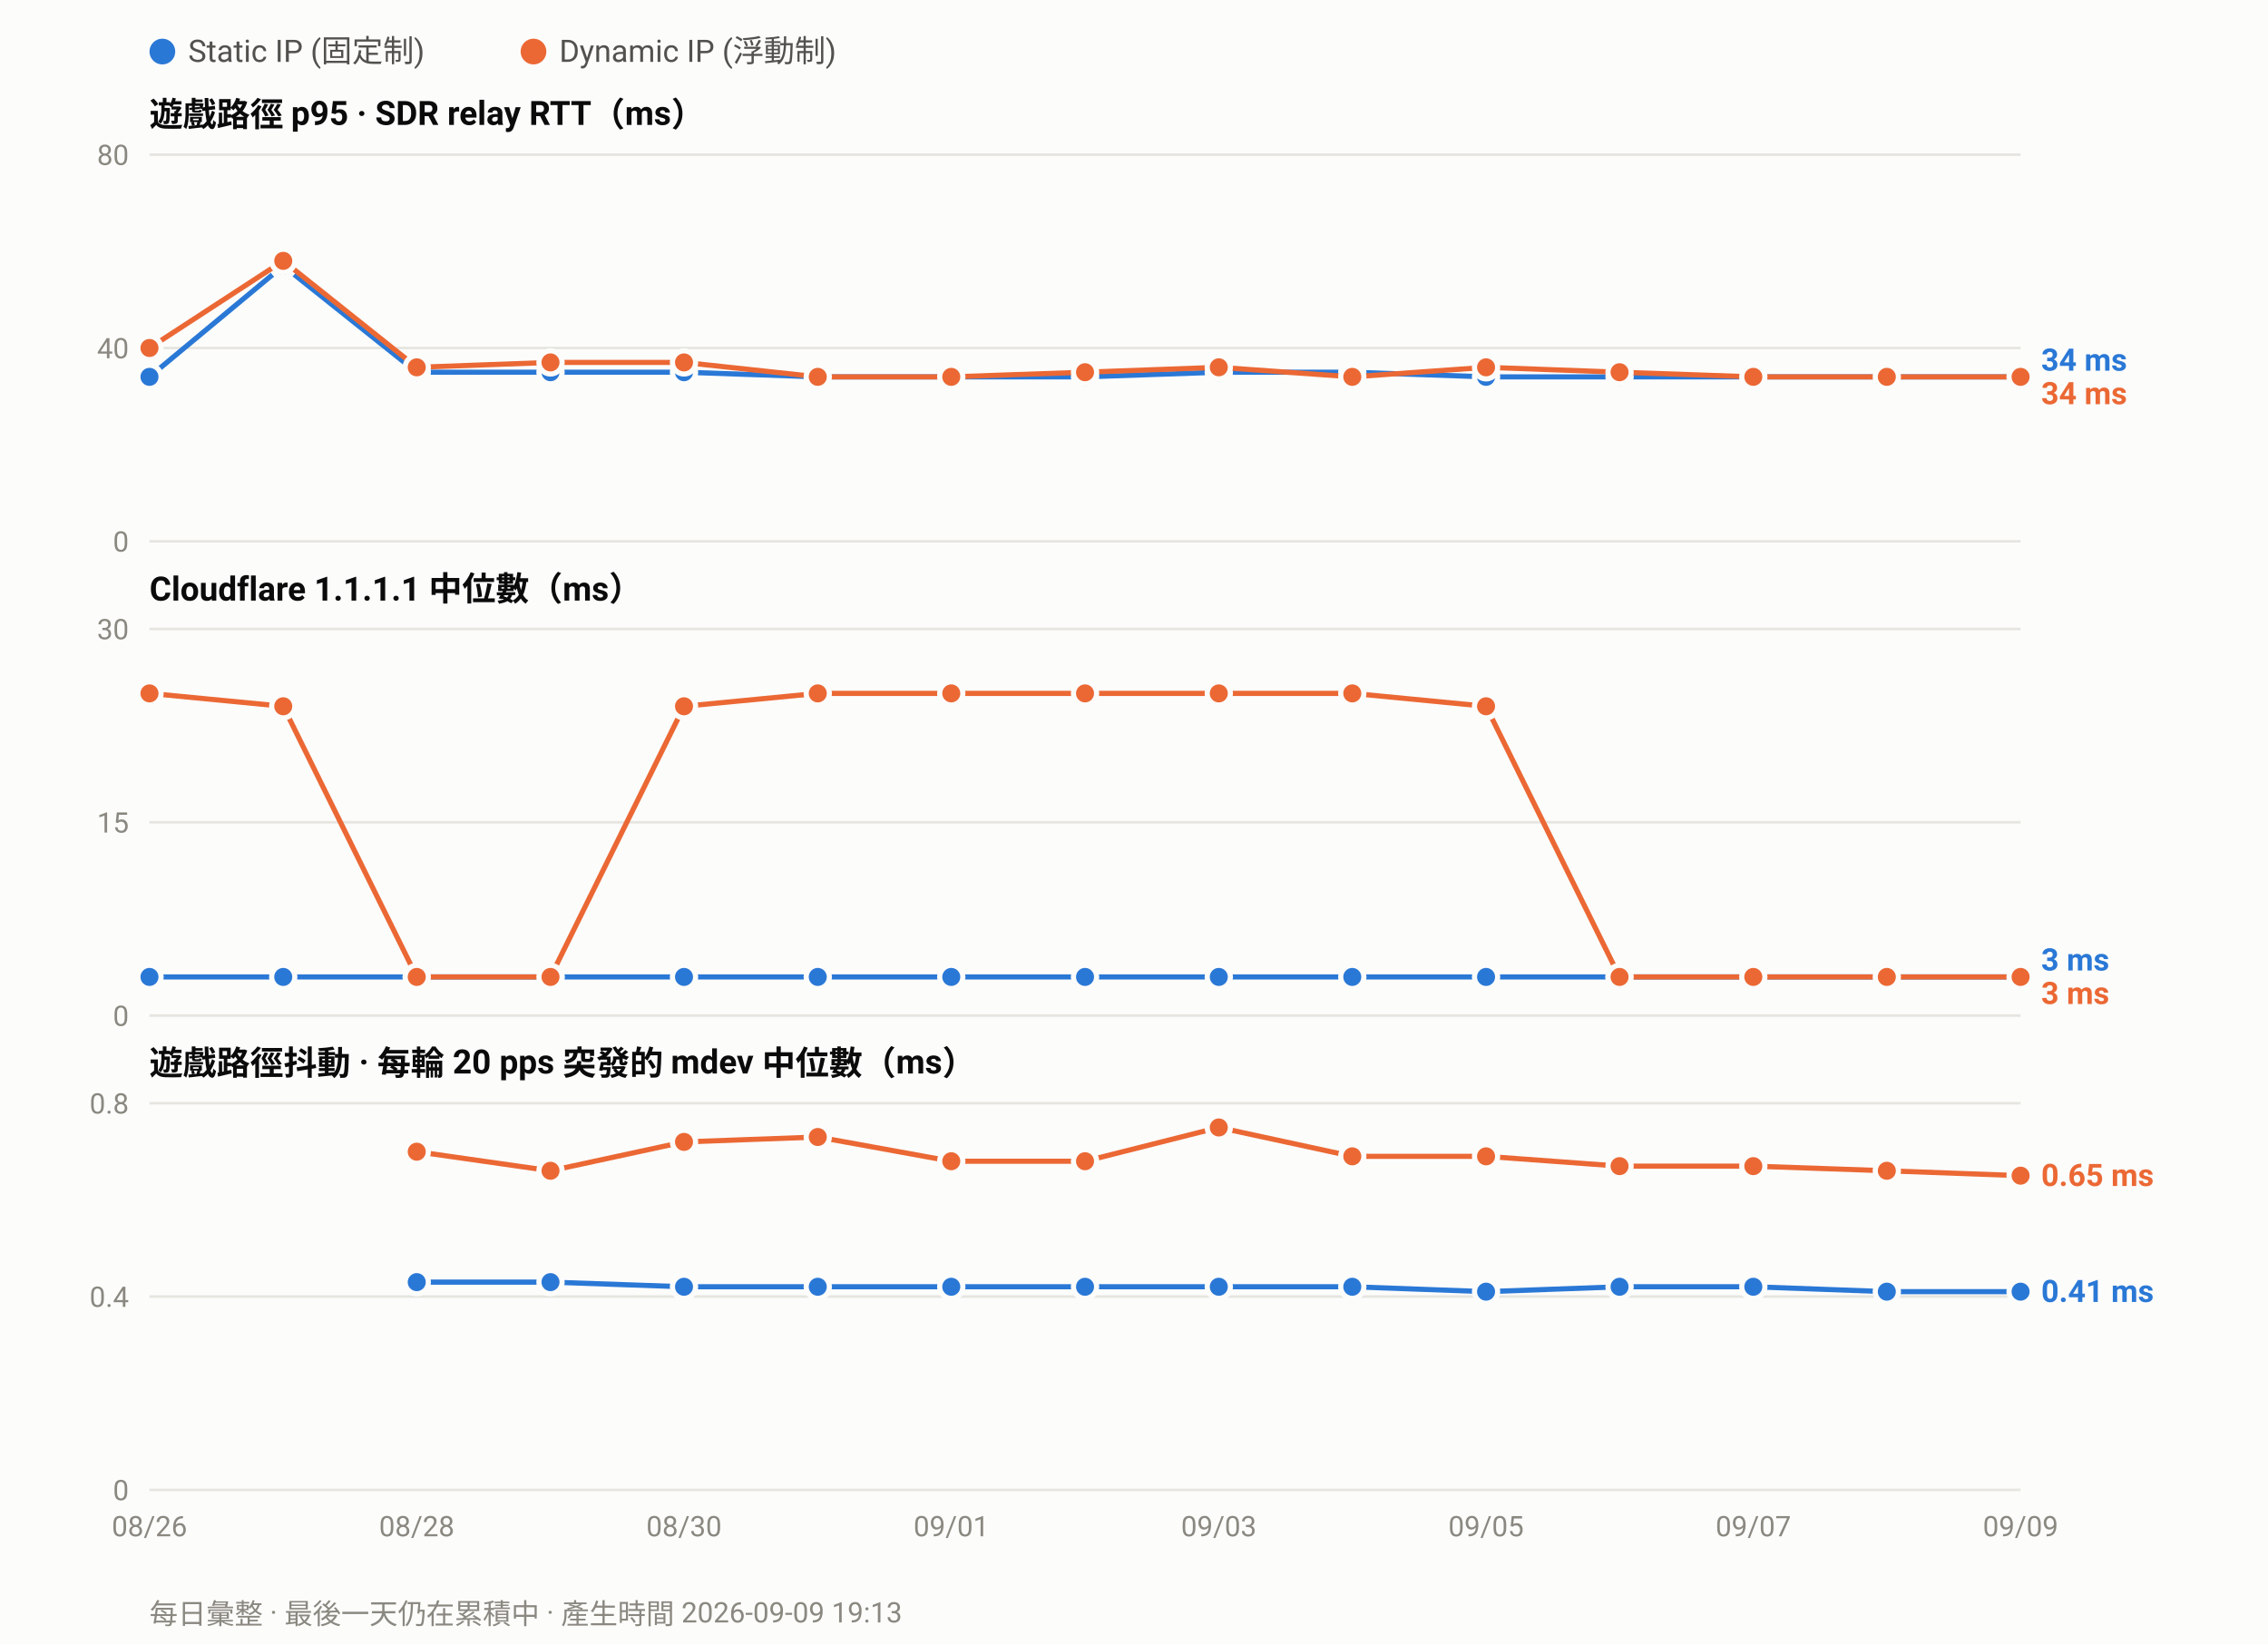
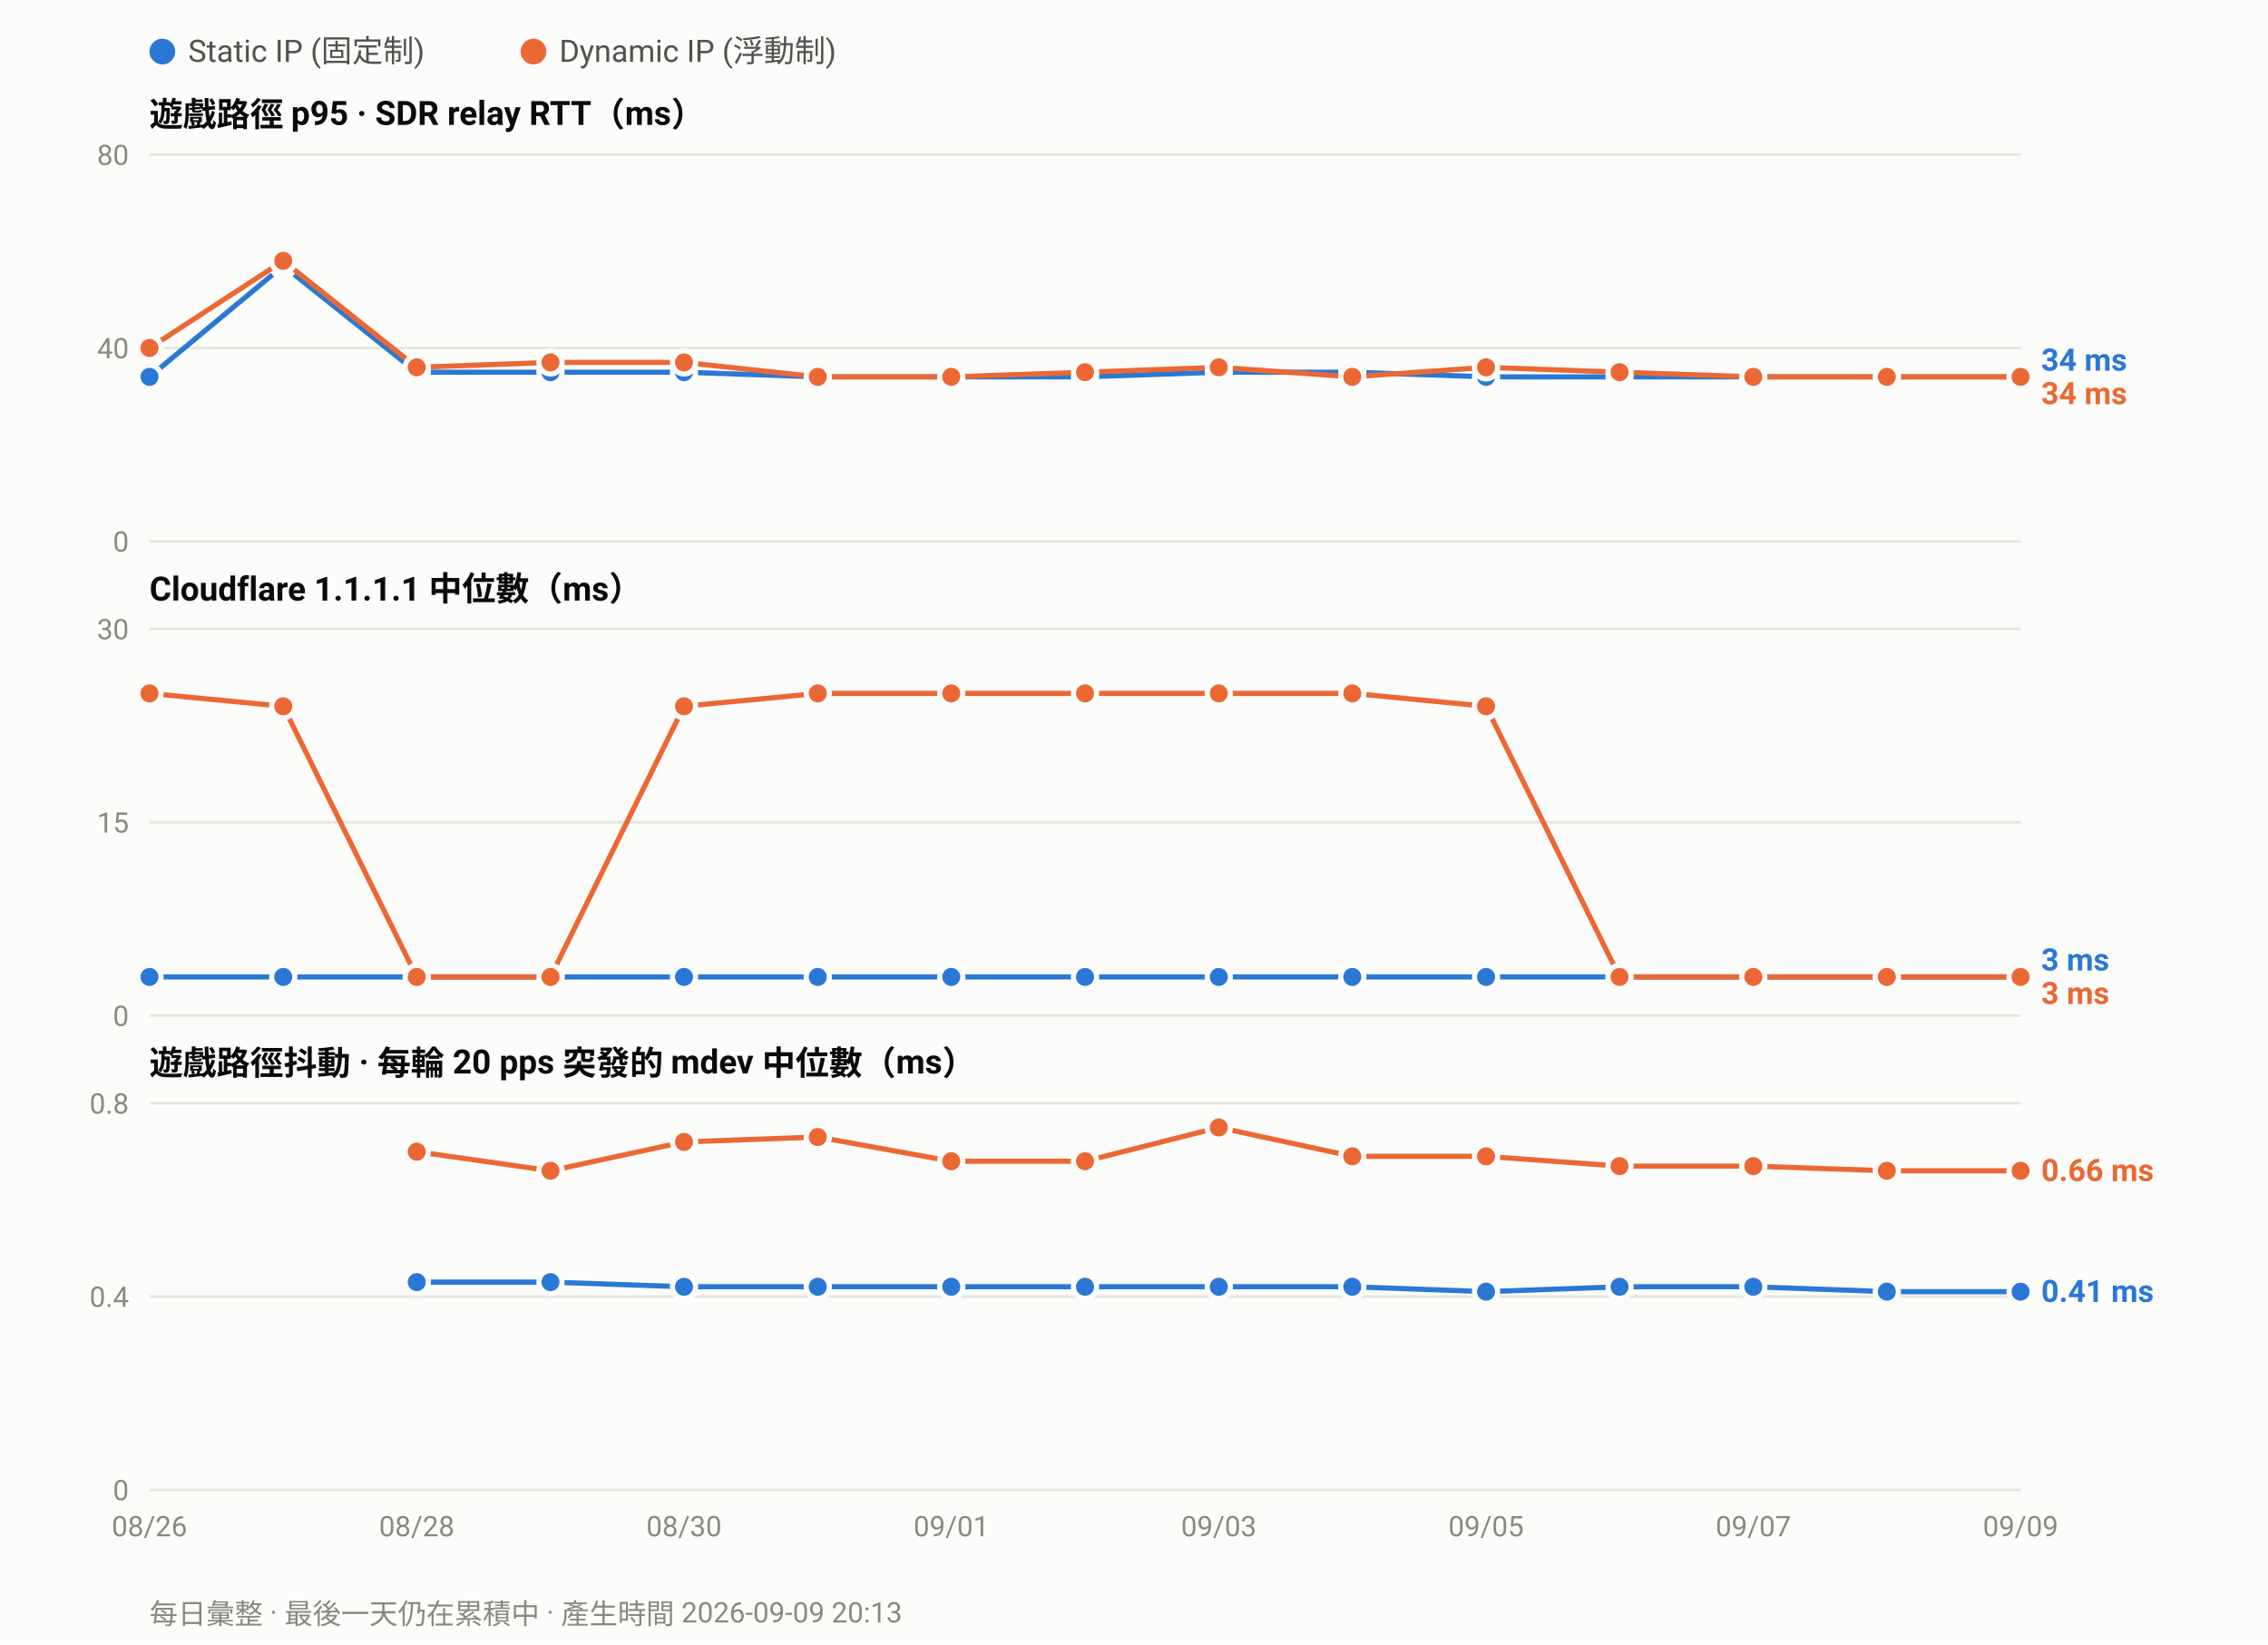
<svg xmlns="http://www.w3.org/2000/svg" width="880" height="638" viewBox="0 0 880 638" font-family="ui-sans-serif,-apple-system,Segoe UI,Roboto,Helvetica,Arial,sans-serif">
  <rect width="880" height="638" fill="#fcfcfb" />
  <circle cx="63.0" cy="20" r="5" fill="#2a78d6" />
  <text x="73.0" y="24" font-size="12" fill="#52514e">Static IP (固定制)</text>
  <circle cx="207.0" cy="20" r="5" fill="#eb6834" />
  <text x="217.0" y="24" font-size="12" fill="#52514e">Dynamic IP (浮動制)</text>
  <text x="58" y="49.0" font-size="13" font-weight="600" fill="#0b0b0b">遊戲路徑 p95 · SDR relay RTT（ms）</text>
  <line x1="58" y1="210.0" x2="784.0" y2="210.0" stroke="#e6e5e0" stroke-width="1" />
  <text x="50" y="214.0" font-size="11" text-anchor="end" fill="#8a8880">0</text>
  <line x1="58" y1="135.0" x2="784.0" y2="135.0" stroke="#e6e5e0" stroke-width="1" />
  <text x="50" y="139.0" font-size="11" text-anchor="end" fill="#8a8880">40</text>
  <line x1="58" y1="60.0" x2="784.0" y2="60.0" stroke="#e6e5e0" stroke-width="1" />
  <text x="50" y="64.0" font-size="11" text-anchor="end" fill="#8a8880">80</text>
  <polyline fill="none" stroke="#2a78d6" stroke-width="2" stroke-linejoin="round" points="58.0,146.2 109.9,103.1 161.7,144.4 213.6,144.4 265.4,144.4 317.3,146.2 369.1,146.2 421.0,146.2 472.9,144.4 524.7,144.4 576.6,146.2 628.4,146.2 680.3,146.2 732.1,146.2 784.0,146.2" />
  <circle cx="58.0" cy="146.2" r="4.5" fill="#2a78d6" stroke="#fcfcfb" stroke-width="2" />
  <circle cx="109.9" cy="103.1" r="4.5" fill="#2a78d6" stroke="#fcfcfb" stroke-width="2" />
  <circle cx="161.7" cy="144.4" r="4.5" fill="#2a78d6" stroke="#fcfcfb" stroke-width="2" />
  <circle cx="213.6" cy="144.4" r="4.5" fill="#2a78d6" stroke="#fcfcfb" stroke-width="2" />
  <circle cx="265.4" cy="144.4" r="4.5" fill="#2a78d6" stroke="#fcfcfb" stroke-width="2" />
  <circle cx="317.3" cy="146.2" r="4.5" fill="#2a78d6" stroke="#fcfcfb" stroke-width="2" />
  <circle cx="369.1" cy="146.2" r="4.5" fill="#2a78d6" stroke="#fcfcfb" stroke-width="2" />
  <circle cx="421.0" cy="146.2" r="4.5" fill="#2a78d6" stroke="#fcfcfb" stroke-width="2" />
  <circle cx="472.9" cy="144.4" r="4.5" fill="#2a78d6" stroke="#fcfcfb" stroke-width="2" />
  <circle cx="524.7" cy="144.4" r="4.5" fill="#2a78d6" stroke="#fcfcfb" stroke-width="2" />
  <circle cx="576.6" cy="146.2" r="4.5" fill="#2a78d6" stroke="#fcfcfb" stroke-width="2" />
  <circle cx="628.4" cy="146.2" r="4.5" fill="#2a78d6" stroke="#fcfcfb" stroke-width="2" />
  <circle cx="680.3" cy="146.2" r="4.5" fill="#2a78d6" stroke="#fcfcfb" stroke-width="2" />
  <circle cx="732.1" cy="146.2" r="4.5" fill="#2a78d6" stroke="#fcfcfb" stroke-width="2" />
  <circle cx="784.0" cy="146.2" r="4.5" fill="#2a78d6" stroke="#fcfcfb" stroke-width="2" />
  <polyline fill="none" stroke="#eb6834" stroke-width="2" stroke-linejoin="round" points="58.0,135.0 109.9,101.2 161.7,142.5 213.6,140.6 265.4,140.6 317.3,146.2 369.1,146.2 421.0,144.4 472.9,142.5 524.7,146.2 576.6,142.5 628.4,144.4 680.3,146.2 732.1,146.2 784.0,146.2" />
  <circle cx="58.0" cy="135.0" r="4.5" fill="#eb6834" stroke="#fcfcfb" stroke-width="2" />
  <circle cx="109.9" cy="101.2" r="4.5" fill="#eb6834" stroke="#fcfcfb" stroke-width="2" />
  <circle cx="161.7" cy="142.5" r="4.5" fill="#eb6834" stroke="#fcfcfb" stroke-width="2" />
  <circle cx="213.6" cy="140.6" r="4.5" fill="#eb6834" stroke="#fcfcfb" stroke-width="2" />
  <circle cx="265.4" cy="140.6" r="4.5" fill="#eb6834" stroke="#fcfcfb" stroke-width="2" />
  <circle cx="317.3" cy="146.2" r="4.5" fill="#eb6834" stroke="#fcfcfb" stroke-width="2" />
  <circle cx="369.1" cy="146.2" r="4.5" fill="#eb6834" stroke="#fcfcfb" stroke-width="2" />
  <circle cx="421.0" cy="144.4" r="4.5" fill="#eb6834" stroke="#fcfcfb" stroke-width="2" />
  <circle cx="472.9" cy="142.5" r="4.5" fill="#eb6834" stroke="#fcfcfb" stroke-width="2" />
  <circle cx="524.7" cy="146.2" r="4.5" fill="#eb6834" stroke="#fcfcfb" stroke-width="2" />
  <circle cx="576.6" cy="142.5" r="4.5" fill="#eb6834" stroke="#fcfcfb" stroke-width="2" />
  <circle cx="628.4" cy="144.4" r="4.5" fill="#eb6834" stroke="#fcfcfb" stroke-width="2" />
  <circle cx="680.3" cy="146.2" r="4.5" fill="#eb6834" stroke="#fcfcfb" stroke-width="2" />
  <circle cx="732.1" cy="146.2" r="4.5" fill="#eb6834" stroke="#fcfcfb" stroke-width="2" />
  <circle cx="784.0" cy="146.2" r="4.5" fill="#eb6834" stroke="#fcfcfb" stroke-width="2" />
  <text x="792.0" y="143.8" font-size="12" font-weight="600" fill="#2a78d6">34 ms</text>
  <text x="792.0" y="156.8" font-size="12" font-weight="600" fill="#eb6834">34 ms</text>
  <text x="58" y="233.0" font-size="13" font-weight="600" fill="#0b0b0b">Cloudflare 1.1.1.1 中位數（ms）</text>
  <line x1="58" y1="394.0" x2="784.0" y2="394.0" stroke="#e6e5e0" stroke-width="1" />
  <text x="50" y="398.0" font-size="11" text-anchor="end" fill="#8a8880">0</text>
  <line x1="58" y1="319.0" x2="784.0" y2="319.0" stroke="#e6e5e0" stroke-width="1" />
  <text x="50" y="323.0" font-size="11" text-anchor="end" fill="#8a8880">15</text>
  <line x1="58" y1="244.0" x2="784.0" y2="244.0" stroke="#e6e5e0" stroke-width="1" />
  <text x="50" y="248.0" font-size="11" text-anchor="end" fill="#8a8880">30</text>
  <polyline fill="none" stroke="#2a78d6" stroke-width="2" stroke-linejoin="round" points="58.0,379.0 109.9,379.0 161.7,379.0 213.6,379.0 265.4,379.0 317.3,379.0 369.1,379.0 421.0,379.0 472.9,379.0 524.7,379.0 576.6,379.0 628.4,379.0 680.3,379.0 732.1,379.0 784.0,379.0" />
  <circle cx="58.0" cy="379.0" r="4.5" fill="#2a78d6" stroke="#fcfcfb" stroke-width="2" />
  <circle cx="109.9" cy="379.0" r="4.5" fill="#2a78d6" stroke="#fcfcfb" stroke-width="2" />
  <circle cx="161.7" cy="379.0" r="4.5" fill="#2a78d6" stroke="#fcfcfb" stroke-width="2" />
  <circle cx="213.6" cy="379.0" r="4.5" fill="#2a78d6" stroke="#fcfcfb" stroke-width="2" />
  <circle cx="265.4" cy="379.0" r="4.5" fill="#2a78d6" stroke="#fcfcfb" stroke-width="2" />
  <circle cx="317.3" cy="379.0" r="4.5" fill="#2a78d6" stroke="#fcfcfb" stroke-width="2" />
  <circle cx="369.1" cy="379.0" r="4.5" fill="#2a78d6" stroke="#fcfcfb" stroke-width="2" />
  <circle cx="421.0" cy="379.0" r="4.5" fill="#2a78d6" stroke="#fcfcfb" stroke-width="2" />
  <circle cx="472.9" cy="379.0" r="4.5" fill="#2a78d6" stroke="#fcfcfb" stroke-width="2" />
  <circle cx="524.7" cy="379.0" r="4.5" fill="#2a78d6" stroke="#fcfcfb" stroke-width="2" />
  <circle cx="576.6" cy="379.0" r="4.5" fill="#2a78d6" stroke="#fcfcfb" stroke-width="2" />
  <circle cx="628.4" cy="379.0" r="4.5" fill="#2a78d6" stroke="#fcfcfb" stroke-width="2" />
  <circle cx="680.3" cy="379.0" r="4.5" fill="#2a78d6" stroke="#fcfcfb" stroke-width="2" />
  <circle cx="732.1" cy="379.0" r="4.5" fill="#2a78d6" stroke="#fcfcfb" stroke-width="2" />
  <circle cx="784.0" cy="379.0" r="4.5" fill="#2a78d6" stroke="#fcfcfb" stroke-width="2" />
  <polyline fill="none" stroke="#eb6834" stroke-width="2" stroke-linejoin="round" points="58.0,269.0 109.9,274.0 161.7,379.0 213.6,379.0 265.4,274.0 317.3,269.0 369.1,269.0 421.0,269.0 472.9,269.0 524.7,269.0 576.6,274.0 628.4,379.0 680.3,379.0 732.1,379.0 784.0,379.0" />
  <circle cx="58.0" cy="269.0" r="4.5" fill="#eb6834" stroke="#fcfcfb" stroke-width="2" />
  <circle cx="109.9" cy="274.0" r="4.5" fill="#eb6834" stroke="#fcfcfb" stroke-width="2" />
  <circle cx="161.7" cy="379.0" r="4.5" fill="#eb6834" stroke="#fcfcfb" stroke-width="2" />
  <circle cx="213.6" cy="379.0" r="4.5" fill="#eb6834" stroke="#fcfcfb" stroke-width="2" />
  <circle cx="265.4" cy="274.0" r="4.5" fill="#eb6834" stroke="#fcfcfb" stroke-width="2" />
  <circle cx="317.3" cy="269.0" r="4.5" fill="#eb6834" stroke="#fcfcfb" stroke-width="2" />
  <circle cx="369.1" cy="269.0" r="4.5" fill="#eb6834" stroke="#fcfcfb" stroke-width="2" />
  <circle cx="421.0" cy="269.0" r="4.5" fill="#eb6834" stroke="#fcfcfb" stroke-width="2" />
  <circle cx="472.9" cy="269.0" r="4.5" fill="#eb6834" stroke="#fcfcfb" stroke-width="2" />
  <circle cx="524.7" cy="269.0" r="4.5" fill="#eb6834" stroke="#fcfcfb" stroke-width="2" />
  <circle cx="576.6" cy="274.0" r="4.5" fill="#eb6834" stroke="#fcfcfb" stroke-width="2" />
  <circle cx="628.4" cy="379.0" r="4.5" fill="#eb6834" stroke="#fcfcfb" stroke-width="2" />
  <circle cx="680.3" cy="379.0" r="4.5" fill="#eb6834" stroke="#fcfcfb" stroke-width="2" />
  <circle cx="732.1" cy="379.0" r="4.5" fill="#eb6834" stroke="#fcfcfb" stroke-width="2" />
  <circle cx="784.0" cy="379.0" r="4.5" fill="#eb6834" stroke="#fcfcfb" stroke-width="2" />
  <text x="792.0" y="376.5" font-size="12" font-weight="600" fill="#2a78d6">3 ms</text>
  <text x="792.0" y="389.5" font-size="12" font-weight="600" fill="#eb6834">3 ms</text>
  <text x="58" y="417.0" font-size="13" font-weight="600" fill="#0b0b0b">遊戲路徑抖動 · 每輪 20 pps 突發的 mdev 中位數（ms）</text>
  <line x1="58" y1="578.0" x2="784.0" y2="578.0" stroke="#e6e5e0" stroke-width="1" />
  <text x="50" y="582.0" font-size="11" text-anchor="end" fill="#8a8880">0</text>
  <line x1="58" y1="503.0" x2="784.0" y2="503.0" stroke="#e6e5e0" stroke-width="1" />
  <text x="50" y="507.0" font-size="11" text-anchor="end" fill="#8a8880">0.4</text>
  <line x1="58" y1="428.0" x2="784.0" y2="428.0" stroke="#e6e5e0" stroke-width="1" />
  <text x="50" y="432.0" font-size="11" text-anchor="end" fill="#8a8880">0.8</text>
  <polyline fill="none" stroke="#2a78d6" stroke-width="2" stroke-linejoin="round" points="161.7,497.4 213.6,497.4 265.4,499.2 317.3,499.2 369.1,499.2 421.0,499.2 472.9,499.2 524.7,499.2 576.6,501.1 628.4,499.2 680.3,499.2 732.1,501.1 784.0,501.1" />
  <circle cx="161.7" cy="497.4" r="4.5" fill="#2a78d6" stroke="#fcfcfb" stroke-width="2" />
  <circle cx="213.6" cy="497.4" r="4.5" fill="#2a78d6" stroke="#fcfcfb" stroke-width="2" />
  <circle cx="265.4" cy="499.2" r="4.5" fill="#2a78d6" stroke="#fcfcfb" stroke-width="2" />
  <circle cx="317.3" cy="499.2" r="4.5" fill="#2a78d6" stroke="#fcfcfb" stroke-width="2" />
  <circle cx="369.1" cy="499.2" r="4.5" fill="#2a78d6" stroke="#fcfcfb" stroke-width="2" />
  <circle cx="421.0" cy="499.2" r="4.5" fill="#2a78d6" stroke="#fcfcfb" stroke-width="2" />
  <circle cx="472.9" cy="499.2" r="4.5" fill="#2a78d6" stroke="#fcfcfb" stroke-width="2" />
  <circle cx="524.7" cy="499.2" r="4.5" fill="#2a78d6" stroke="#fcfcfb" stroke-width="2" />
  <circle cx="576.6" cy="501.1" r="4.5" fill="#2a78d6" stroke="#fcfcfb" stroke-width="2" />
  <circle cx="628.4" cy="499.2" r="4.5" fill="#2a78d6" stroke="#fcfcfb" stroke-width="2" />
  <circle cx="680.3" cy="499.2" r="4.5" fill="#2a78d6" stroke="#fcfcfb" stroke-width="2" />
  <circle cx="732.1" cy="501.1" r="4.5" fill="#2a78d6" stroke="#fcfcfb" stroke-width="2" />
  <circle cx="784.0" cy="501.1" r="4.5" fill="#2a78d6" stroke="#fcfcfb" stroke-width="2" />
-   <polyline fill="none" stroke="#eb6834" stroke-width="2" stroke-linejoin="round" points="161.7,446.8 213.6,454.2 265.4,443.0 317.3,441.1 369.1,450.5 421.0,450.5 472.9,437.4 524.7,448.6 576.6,448.6 628.4,452.4 680.3,452.4 732.1,454.2 784.0,456.1" />
+   <polyline fill="none" stroke="#eb6834" stroke-width="2" stroke-linejoin="round" points="161.7,446.8 213.6,454.2 265.4,443.0 317.3,441.1 369.1,450.5 421.0,450.5 472.9,437.4 524.7,448.6 576.6,448.6 628.4,452.4 680.3,452.4 732.1,454.2 784.0,454.2" />
  <circle cx="161.7" cy="446.8" r="4.5" fill="#eb6834" stroke="#fcfcfb" stroke-width="2" />
  <circle cx="213.6" cy="454.2" r="4.5" fill="#eb6834" stroke="#fcfcfb" stroke-width="2" />
  <circle cx="265.4" cy="443.0" r="4.5" fill="#eb6834" stroke="#fcfcfb" stroke-width="2" />
  <circle cx="317.3" cy="441.1" r="4.5" fill="#eb6834" stroke="#fcfcfb" stroke-width="2" />
  <circle cx="369.1" cy="450.5" r="4.5" fill="#eb6834" stroke="#fcfcfb" stroke-width="2" />
  <circle cx="421.0" cy="450.5" r="4.5" fill="#eb6834" stroke="#fcfcfb" stroke-width="2" />
  <circle cx="472.9" cy="437.4" r="4.5" fill="#eb6834" stroke="#fcfcfb" stroke-width="2" />
  <circle cx="524.7" cy="448.6" r="4.5" fill="#eb6834" stroke="#fcfcfb" stroke-width="2" />
  <circle cx="576.6" cy="448.6" r="4.5" fill="#eb6834" stroke="#fcfcfb" stroke-width="2" />
  <circle cx="628.4" cy="452.4" r="4.5" fill="#eb6834" stroke="#fcfcfb" stroke-width="2" />
  <circle cx="680.3" cy="452.4" r="4.5" fill="#eb6834" stroke="#fcfcfb" stroke-width="2" />
  <circle cx="732.1" cy="454.2" r="4.5" fill="#eb6834" stroke="#fcfcfb" stroke-width="2" />
-   <circle cx="784.0" cy="456.1" r="4.5" fill="#eb6834" stroke="#fcfcfb" stroke-width="2" />
-   <text x="792.0" y="460.1" font-size="12" font-weight="600" fill="#eb6834">0.65 ms</text>
+   <circle cx="784.0" cy="454.2" r="4.5" fill="#eb6834" stroke="#fcfcfb" stroke-width="2" />
+   <text x="792.0" y="458.2" font-size="12" font-weight="600" fill="#eb6834">0.66 ms</text>
  <text x="792.0" y="505.1" font-size="12" font-weight="600" fill="#2a78d6">0.41 ms</text>
  <text x="58.0" y="596.0" font-size="11" text-anchor="middle" fill="#8a8880">08/26</text>
  <text x="161.7" y="596.0" font-size="11" text-anchor="middle" fill="#8a8880">08/28</text>
  <text x="265.4" y="596.0" font-size="11" text-anchor="middle" fill="#8a8880">08/30</text>
  <text x="369.1" y="596.0" font-size="11" text-anchor="middle" fill="#8a8880">09/01</text>
  <text x="472.9" y="596.0" font-size="11" text-anchor="middle" fill="#8a8880">09/03</text>
  <text x="576.6" y="596.0" font-size="11" text-anchor="middle" fill="#8a8880">09/05</text>
  <text x="680.3" y="596.0" font-size="11" text-anchor="middle" fill="#8a8880">09/07</text>
  <text x="784.0" y="596.0" font-size="11" text-anchor="middle" fill="#8a8880">09/09</text>
-   <text x="58" y="630" font-size="11" fill="#8a8880">每日彙整 · 最後一天仍在累積中 · 產生時間 2026-09-09 19:13</text>
+   <text x="58" y="630" font-size="11" fill="#8a8880">每日彙整 · 最後一天仍在累積中 · 產生時間 2026-09-09 20:13</text>
</svg>
